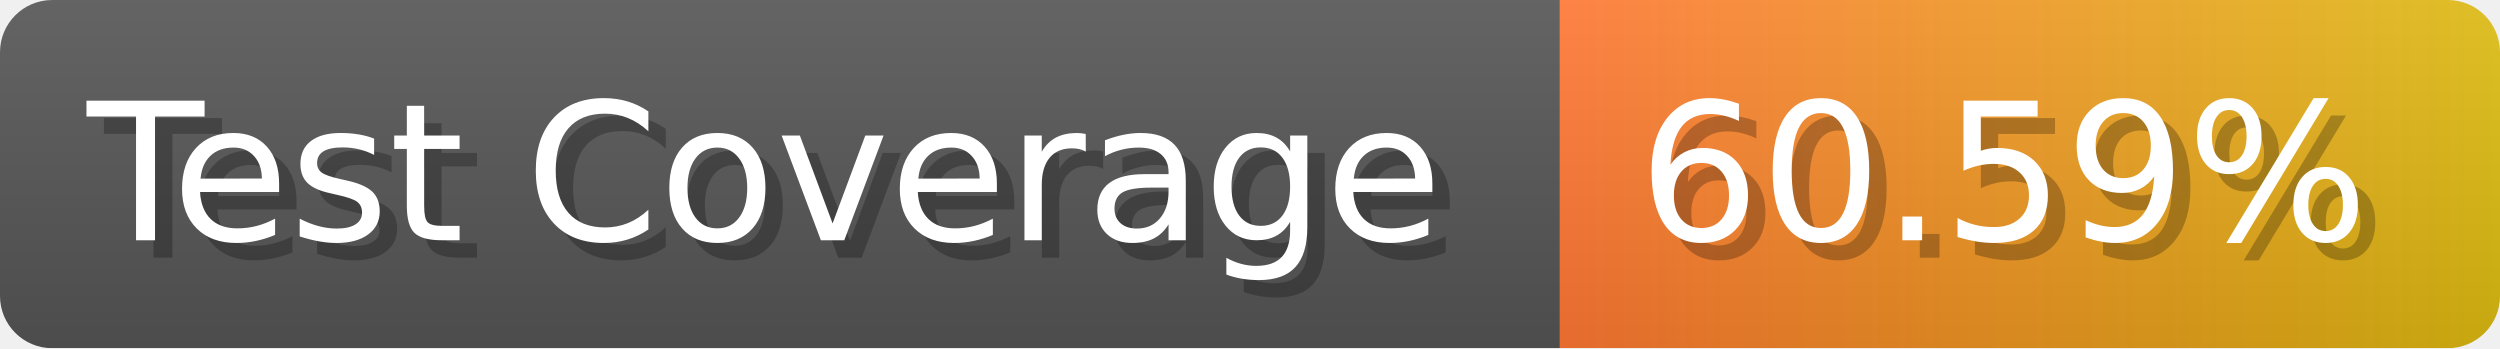
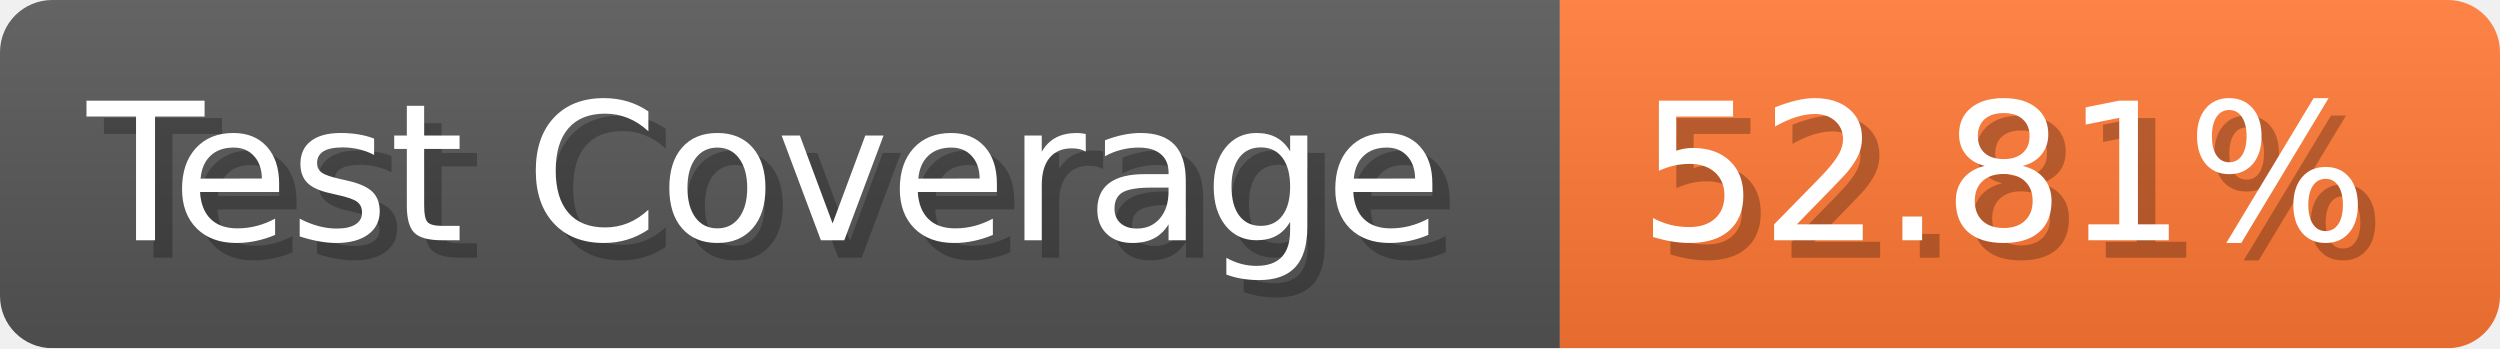
- <svg xmlns="http://www.w3.org/2000/svg" width="143.6" height="20" viewBox="0 0 1436 200" role="img" aria-label="Test Coverage: 60.59%">
+ <svg xmlns="http://www.w3.org/2000/svg" width="143.6" height="20" viewBox="0 0 1436 200" role="img" aria-label="Test Coverage: 52.81%">
  <linearGradient id="a" x2="0" y2="100%">
    <stop offset="0" stop-opacity=".1" stop-color="#EEE" />
    <stop offset="1" stop-opacity=".1" />
  </linearGradient>
  <mask id="m">
    <rect width="1436" height="200" rx="30" fill="#FFF" />
  </mask>
  <g mask="url(#m)">
    <rect width="896" height="200" fill="#555" />
-     <rect width="540" height="200" fill="url(#x)" x="896" />
+     <rect width="540" height="200" fill="#F73" x="896" />
    <rect width="1436" height="200" fill="url(#a)" />
  </g>
  <g aria-hidden="true" fill="#fff" text-anchor="start" font-family="Verdana,DejaVu Sans,sans-serif" font-size="110">
    <text x="60" y="148" textLength="796" fill="#000" opacity="0.25">Test Coverage</text>
    <text x="50" y="138" textLength="796">Test Coverage</text>
-     <text x="951" y="148" textLength="440" fill="#000" opacity="0.25">60.59%</text>
-     <text x="941" y="138" textLength="440">60.59%</text>
+     <text x="951" y="148" textLength="440" fill="#000" opacity="0.25">52.81%</text>
+     <text x="941" y="138" textLength="440">52.81%</text>
  </g>
-   <linearGradient id="x" x1="0%" y1="0%" x2="100%" y2="0%">
-     <stop offset="0%" style="stop-color:#F73" />
-     <stop offset="100%" style="stop-color:#DB1" />
-   </linearGradient>
</svg>
